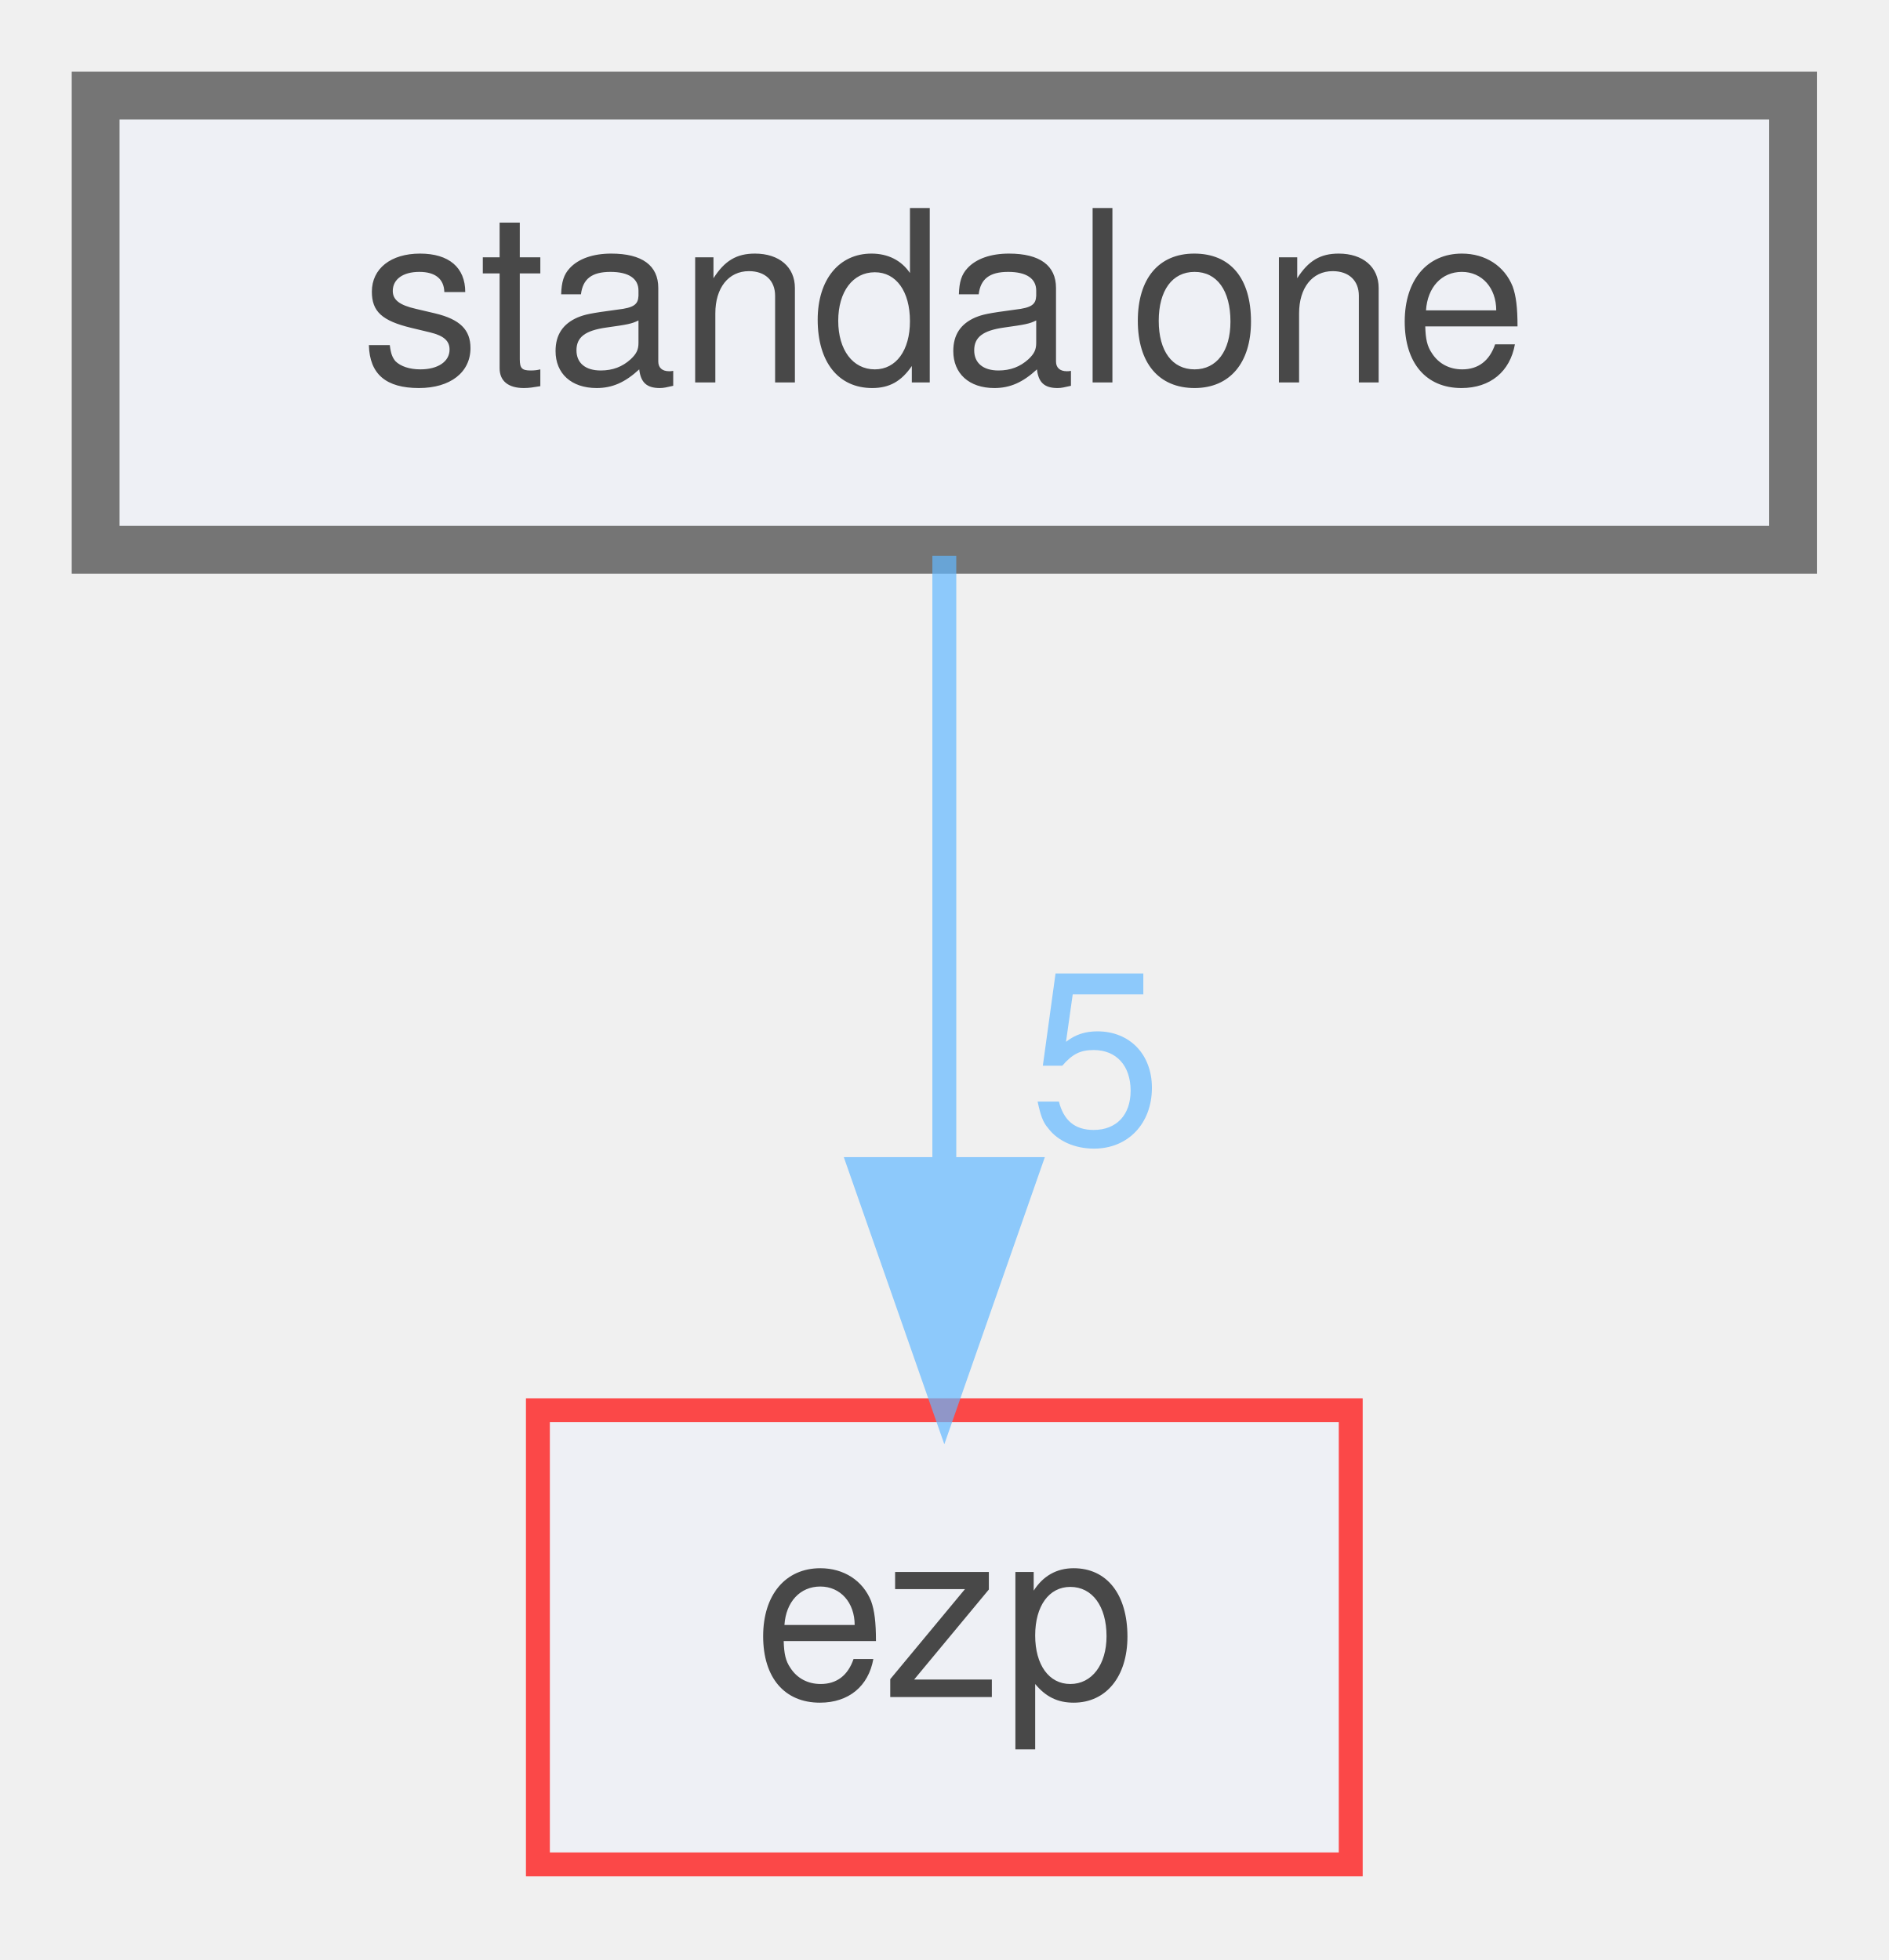
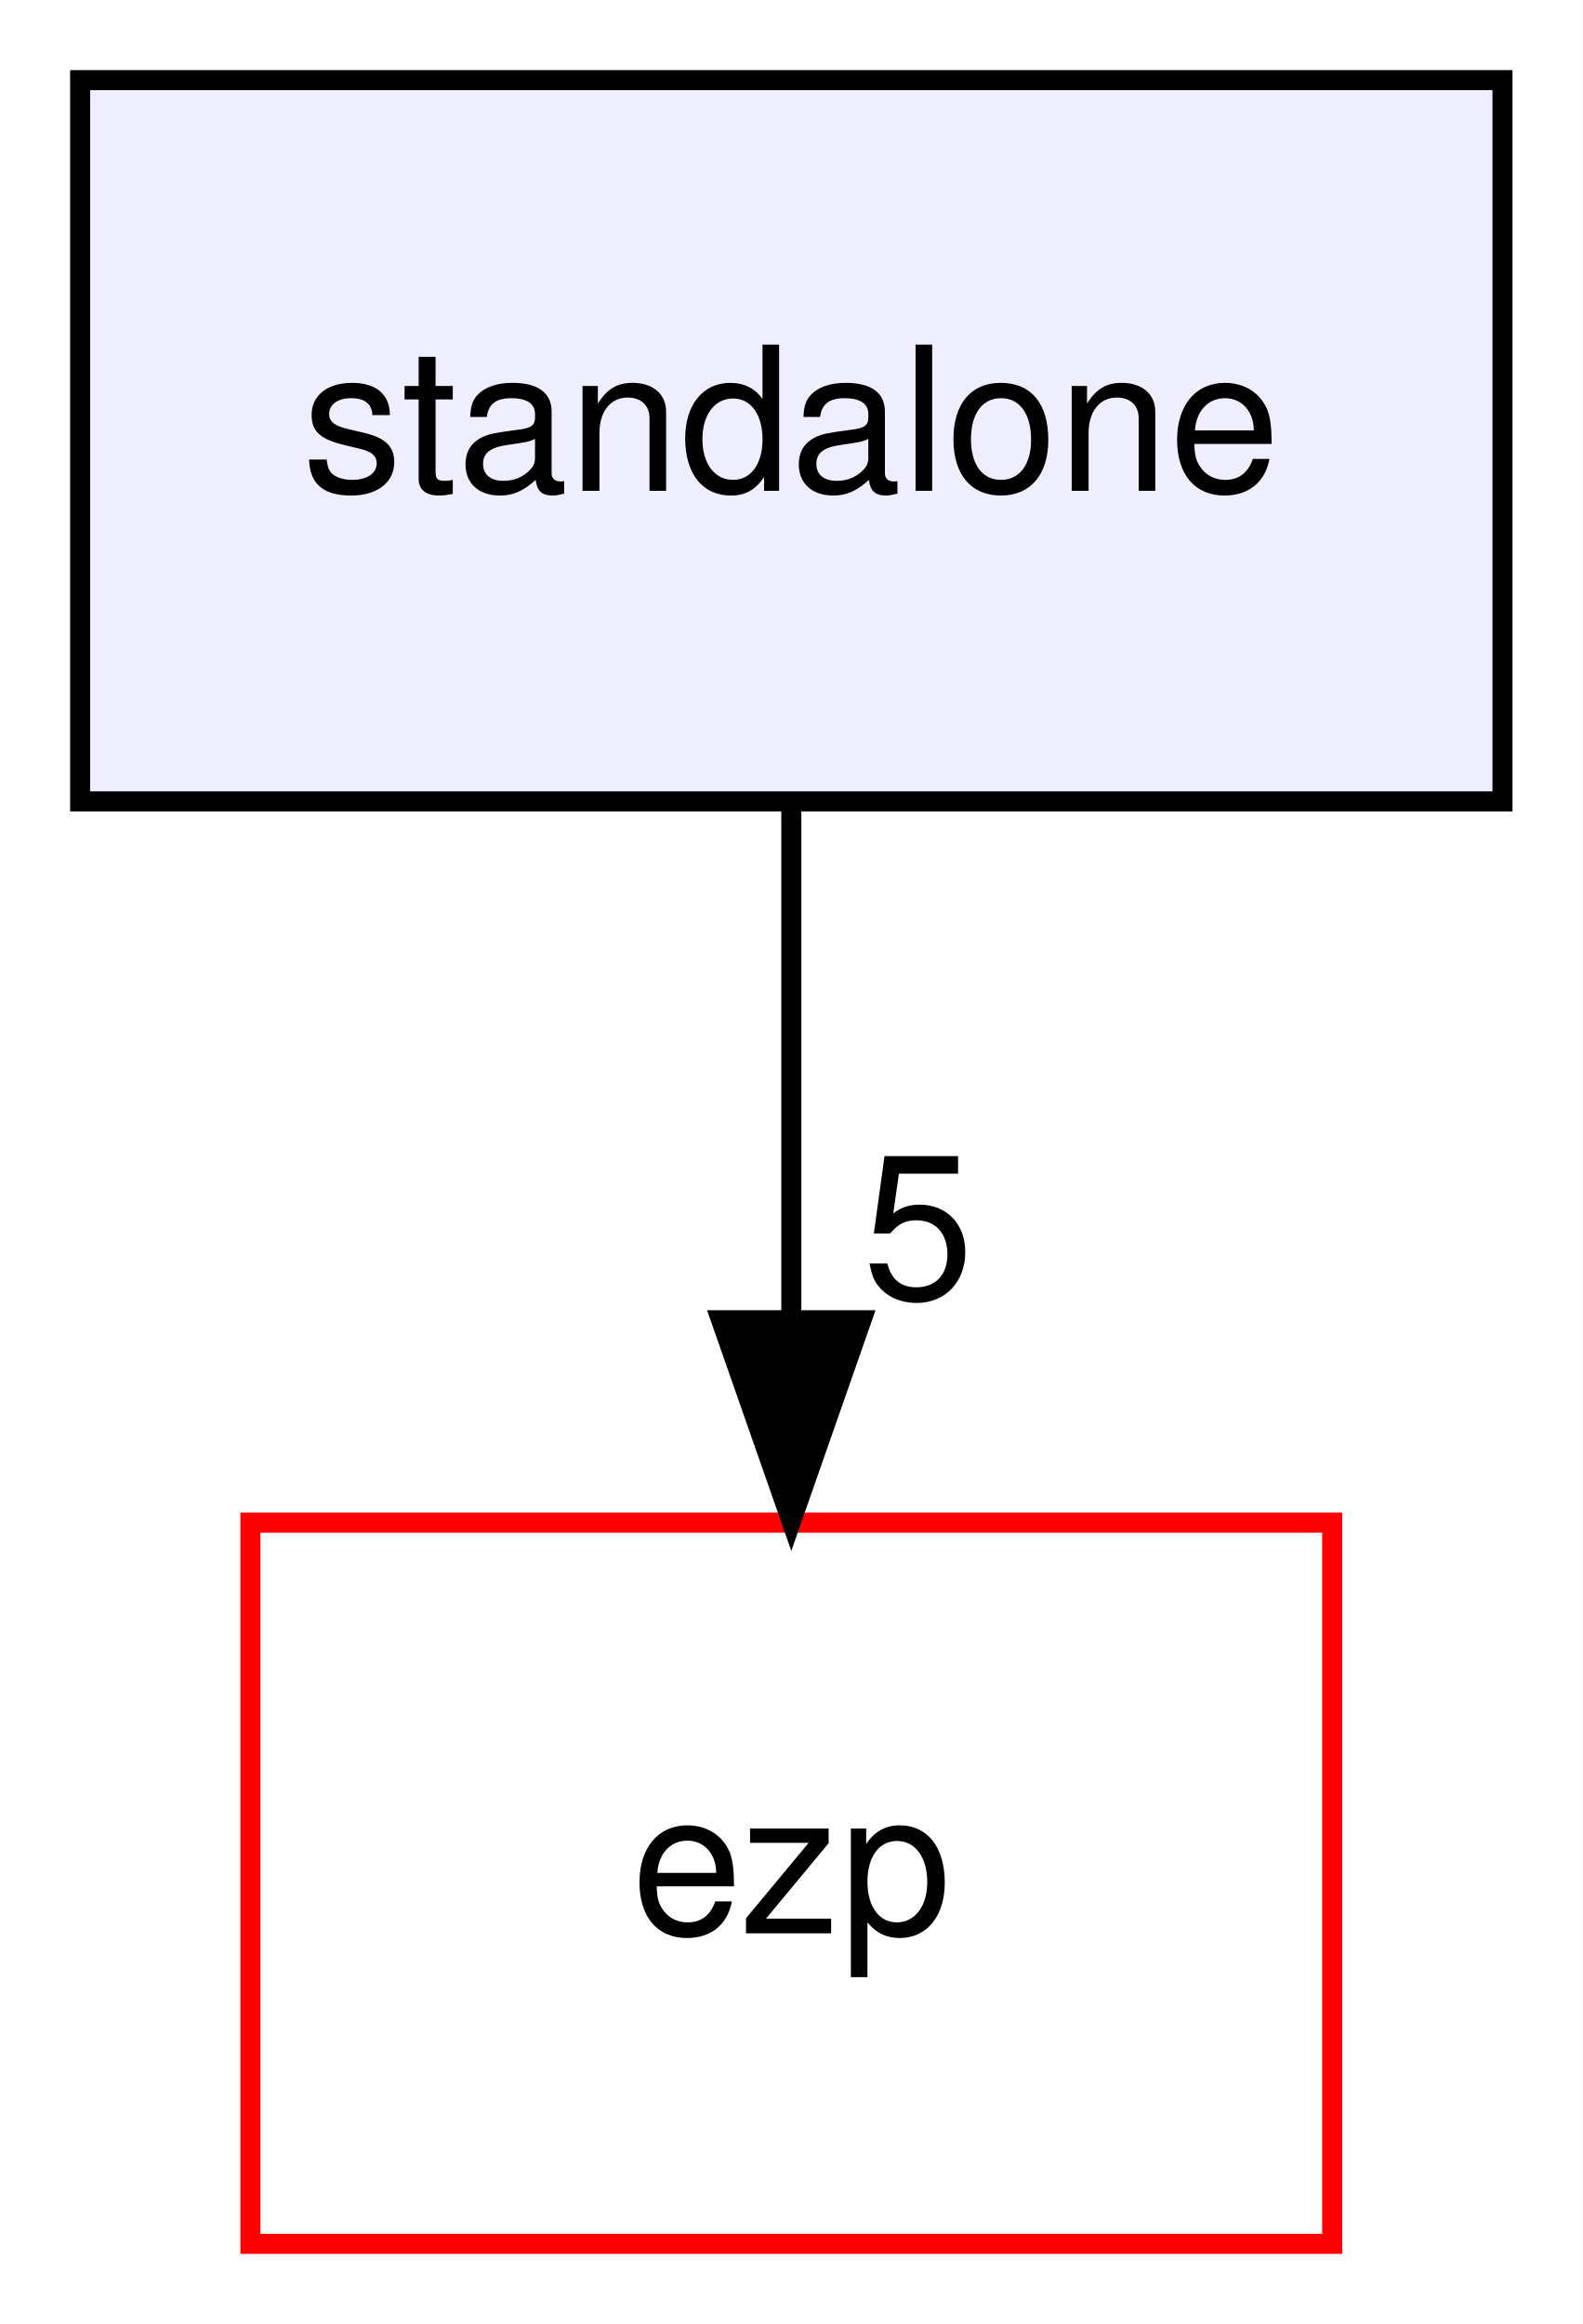
- <svg xmlns="http://www.w3.org/2000/svg" xmlns:xlink="http://www.w3.org/1999/xlink" width="79pt" height="82pt" viewBox="0.00 0.00 79.00 82.00">
-   <svg id="main" version="1.1" xml:space="preserve">
-     <style type="text/css">
- .node, .edge {opacity: 0.7;}
- .node.selected, .edge.selected {opacity: 1;}
- .edge:hover path { stroke: red; }
- .edge:hover polygon { stroke: red; fill: red; }
- </style>
-     <svg id="graph" class="graph">
-       <g id="graph0" class="graph" transform="scale(1 1) rotate(0) translate(4 78)">
-         <g id="node1" class="node">
-           <g id="a_node1">
-             <a xlink:href="dir_a85023a8420daaed5b8c620d6ec875fb.html" target="_top" xlink:title="standalone">
-               <polygon fill="#edf0f7" stroke="#404040" stroke-width="2" points="71,-74 0,-74 0,-55 71,-55 71,-74" />
-               <text text-anchor="middle" x="35.5" y="-62" font-family="Helvetica,sans-Serif" font-size="10.00">standalone</text>
-             </a>
-           </g>
-         </g>
-         <g id="node2" class="node">
-           <g id="a_node2">
-             <a xlink:href="dir_debc596efc0b708e9b1f9d83fa3b3811.html" target="_top" xlink:title="ezp">
-               <polygon fill="#edf0f7" stroke="red" points="52.5,-19 18.5,-19 18.5,0 52.5,0 52.5,-19" />
-               <text text-anchor="middle" x="35.5" y="-7" font-family="Helvetica,sans-Serif" font-size="10.00">ezp</text>
-             </a>
-           </g>
-         </g>
-         <g id="edge1" class="edge">
-           <g id="a_edge1">
-             <a xlink:href="dir_000003_000002.html" target="_top">
-               <path fill="none" stroke="#63b8ff" d="M35.5,-54.75C35.5,-47.8 35.5,-37.85 35.5,-29.13" />
-               <polygon fill="#63b8ff" stroke="#63b8ff" points="39,-29.09 35.5,-19.09 32,-29.09 39,-29.09" />
-             </a>
-           </g>
-           <g id="a_edge1-headlabel">
-             <a xlink:href="dir_000003_000002.html" target="_top" xlink:title="5">
-               <text text-anchor="middle" x="41.84" y="-30.18" font-family="Helvetica,sans-Serif" font-size="10.00" fill="#63b8ff">5</text>
-             </a>
-           </g>
-         </g>
+ <svg xmlns="http://www.w3.org/2000/svg" xmlns:xlink="http://www.w3.org/1999/xlink" width="79pt" height="116pt" viewBox="0.00 0.00 79.00 116.00">
+   <g id="graph0" class="graph" transform="scale(1 1) rotate(0) translate(4 112)">
+     <polygon fill="white" stroke="transparent" points="-4,4 -4,-112 75,-112 75,4 -4,4" />
+     <g id="node1" class="node">
+       <g id="a_node1">
+         <a xlink:href="dir_a85023a8420daaed5b8c620d6ec875fb.html" target="_top" xlink:title="standalone">
+           <polygon fill="#eeeeff" stroke="black" points="71,-108 0,-108 0,-72 71,-72 71,-108" />
+           <text text-anchor="middle" x="35.5" y="-87.5" font-family="Helvetica,sans-Serif" font-size="10.00">standalone</text>
+         </a>
      </g>
-     </svg>
-   </svg>
-   <style type="text/css">
- 
- [data-mouse-over-selected='false'] { opacity: 0.7; }
- [data-mouse-over-selected='true']  { opacity: 1.0; }
- 
- </style>
+     </g>
+     <g id="node2" class="node">
+       <g id="a_node2">
+         <a xlink:href="dir_debc596efc0b708e9b1f9d83fa3b3811.html" target="_top" xlink:title="ezp">
+           <polygon fill="white" stroke="red" points="62.5,-36 8.5,-36 8.5,0 62.5,0 62.5,-36" />
+           <text text-anchor="middle" x="35.5" y="-15.5" font-family="Helvetica,sans-Serif" font-size="10.00">ezp</text>
+         </a>
+       </g>
+     </g>
+     <g id="edge1" class="edge">
+       <path fill="none" stroke="black" d="M35.5,-71.7C35.5,-63.98 35.5,-54.71 35.5,-46.11" />
+       <polygon fill="black" stroke="black" points="39,-46.1 35.5,-36.1 32,-46.1 39,-46.1" />
+       <g id="a_edge1-headlabel">
+         <a xlink:href="dir_000003_000001.html" target="_top" xlink:title="5">
+           <text text-anchor="middle" x="41.84" y="-47.2" font-family="Helvetica,sans-Serif" font-size="10.00">5</text>
+         </a>
+       </g>
+     </g>
+   </g>
</svg>
